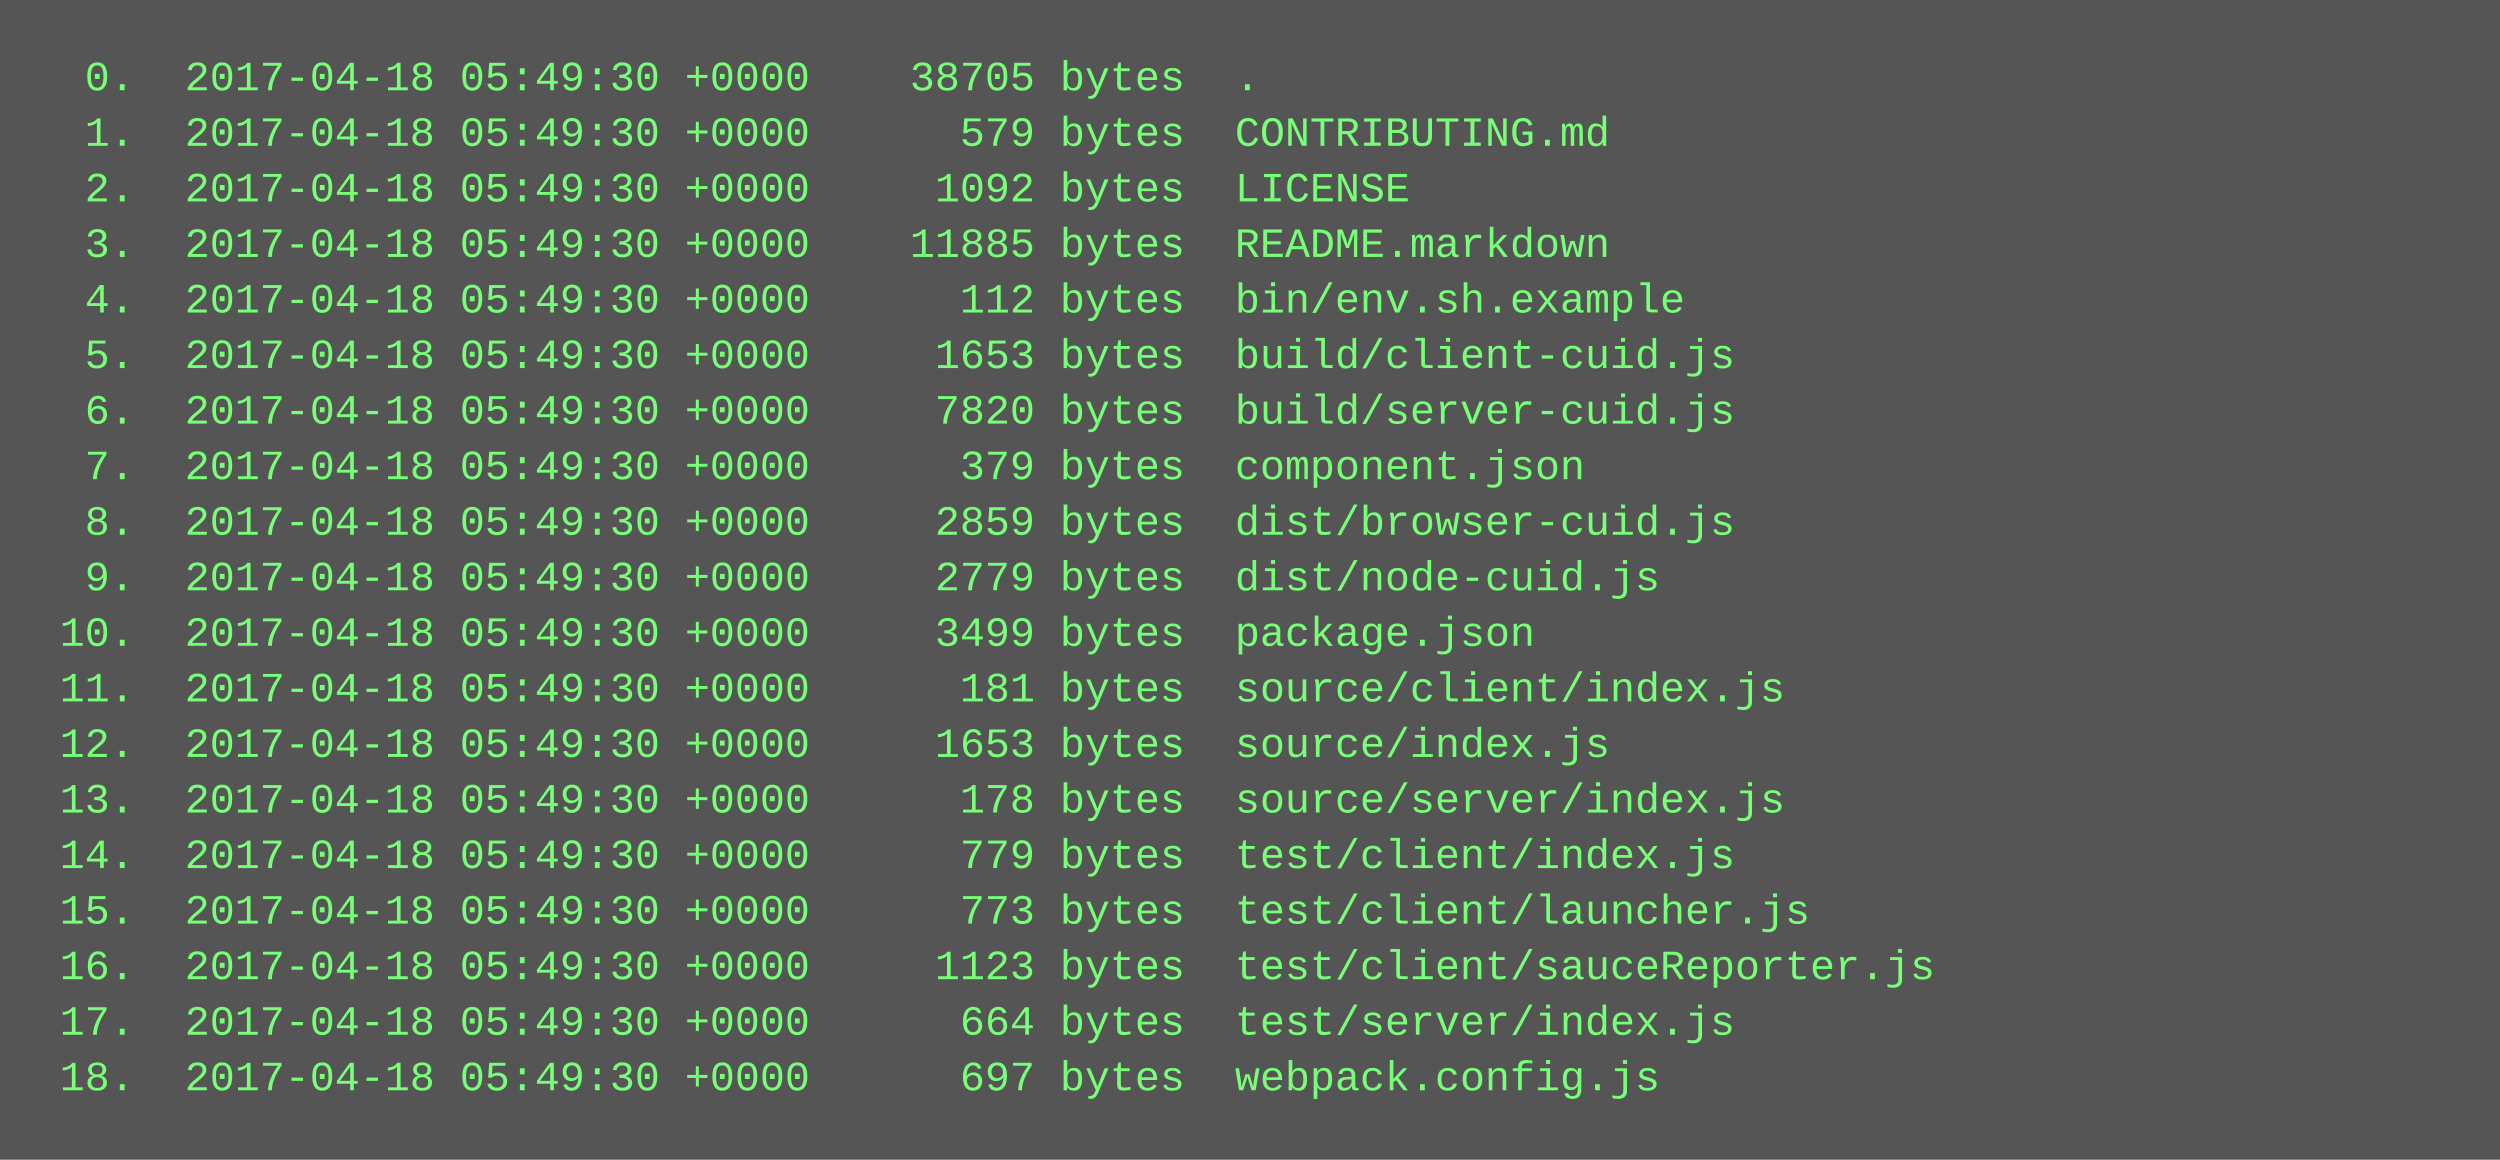
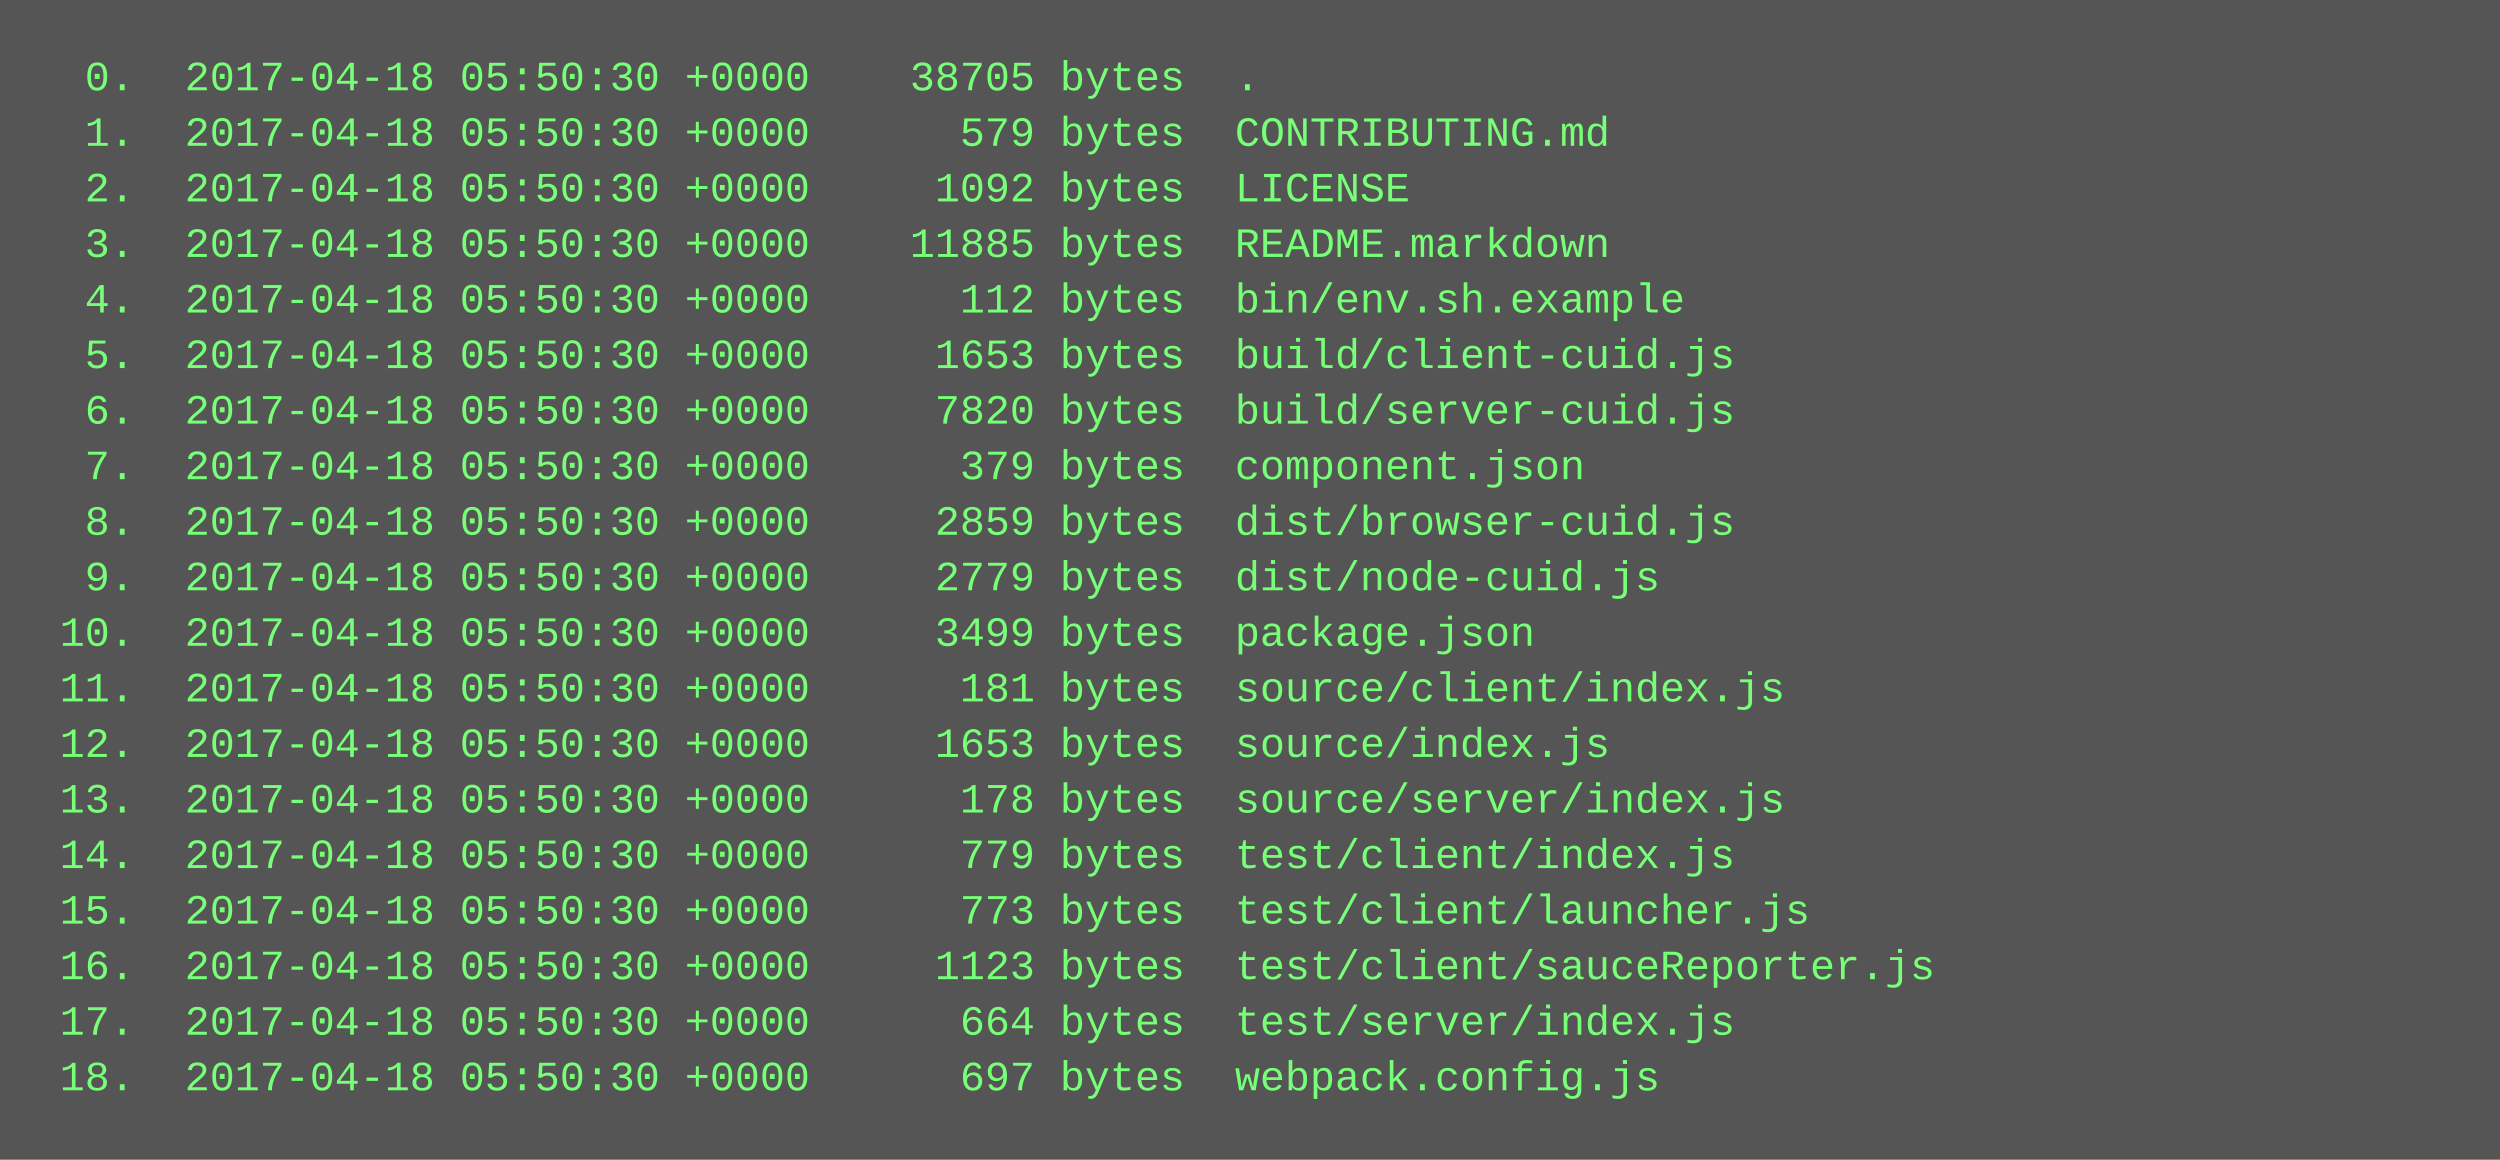
<svg xmlns="http://www.w3.org/2000/svg" height="334" width="720">
  <rect height="334" fill="#555" width="720" />
  <text fill="#7f7" font-family="Courier New" font-size="12" xml:space="preserve">
-     <tspan x="10" y="26">  0.  2017-04-18 05:49:30 +0000    38705 bytes  .</tspan>
-     <tspan x="10" y="42">  1.  2017-04-18 05:49:30 +0000      579 bytes  CONTRIBUTING.md</tspan>
-     <tspan x="10" y="58">  2.  2017-04-18 05:49:30 +0000     1092 bytes  LICENSE</tspan>
-     <tspan x="10" y="74">  3.  2017-04-18 05:49:30 +0000    11885 bytes  README.markdown</tspan>
-     <tspan x="10" y="90">  4.  2017-04-18 05:49:30 +0000      112 bytes  bin/env.sh.example</tspan>
-     <tspan x="10" y="106">  5.  2017-04-18 05:49:30 +0000     1653 bytes  build/client-cuid.js</tspan>
-     <tspan x="10" y="122">  6.  2017-04-18 05:49:30 +0000     7820 bytes  build/server-cuid.js</tspan>
-     <tspan x="10" y="138">  7.  2017-04-18 05:49:30 +0000      379 bytes  component.json</tspan>
-     <tspan x="10" y="154">  8.  2017-04-18 05:49:30 +0000     2859 bytes  dist/browser-cuid.js</tspan>
-     <tspan x="10" y="170">  9.  2017-04-18 05:49:30 +0000     2779 bytes  dist/node-cuid.js</tspan>
-     <tspan x="10" y="186"> 10.  2017-04-18 05:49:30 +0000     3499 bytes  package.json</tspan>
-     <tspan x="10" y="202"> 11.  2017-04-18 05:49:30 +0000      181 bytes  source/client/index.js</tspan>
-     <tspan x="10" y="218"> 12.  2017-04-18 05:49:30 +0000     1653 bytes  source/index.js</tspan>
-     <tspan x="10" y="234"> 13.  2017-04-18 05:49:30 +0000      178 bytes  source/server/index.js</tspan>
-     <tspan x="10" y="250"> 14.  2017-04-18 05:49:30 +0000      779 bytes  test/client/index.js</tspan>
-     <tspan x="10" y="266"> 15.  2017-04-18 05:49:30 +0000      773 bytes  test/client/launcher.js</tspan>
-     <tspan x="10" y="282"> 16.  2017-04-18 05:49:30 +0000     1123 bytes  test/client/sauceReporter.js</tspan>
-     <tspan x="10" y="298"> 17.  2017-04-18 05:49:30 +0000      664 bytes  test/server/index.js</tspan>
-     <tspan x="10" y="314"> 18.  2017-04-18 05:49:30 +0000      697 bytes  webpack.config.js</tspan>
+     <tspan x="10" y="26">  0.  2017-04-18 05:50:30 +0000    38705 bytes  .</tspan>
+     <tspan x="10" y="42">  1.  2017-04-18 05:50:30 +0000      579 bytes  CONTRIBUTING.md</tspan>
+     <tspan x="10" y="58">  2.  2017-04-18 05:50:30 +0000     1092 bytes  LICENSE</tspan>
+     <tspan x="10" y="74">  3.  2017-04-18 05:50:30 +0000    11885 bytes  README.markdown</tspan>
+     <tspan x="10" y="90">  4.  2017-04-18 05:50:30 +0000      112 bytes  bin/env.sh.example</tspan>
+     <tspan x="10" y="106">  5.  2017-04-18 05:50:30 +0000     1653 bytes  build/client-cuid.js</tspan>
+     <tspan x="10" y="122">  6.  2017-04-18 05:50:30 +0000     7820 bytes  build/server-cuid.js</tspan>
+     <tspan x="10" y="138">  7.  2017-04-18 05:50:30 +0000      379 bytes  component.json</tspan>
+     <tspan x="10" y="154">  8.  2017-04-18 05:50:30 +0000     2859 bytes  dist/browser-cuid.js</tspan>
+     <tspan x="10" y="170">  9.  2017-04-18 05:50:30 +0000     2779 bytes  dist/node-cuid.js</tspan>
+     <tspan x="10" y="186"> 10.  2017-04-18 05:50:30 +0000     3499 bytes  package.json</tspan>
+     <tspan x="10" y="202"> 11.  2017-04-18 05:50:30 +0000      181 bytes  source/client/index.js</tspan>
+     <tspan x="10" y="218"> 12.  2017-04-18 05:50:30 +0000     1653 bytes  source/index.js</tspan>
+     <tspan x="10" y="234"> 13.  2017-04-18 05:50:30 +0000      178 bytes  source/server/index.js</tspan>
+     <tspan x="10" y="250"> 14.  2017-04-18 05:50:30 +0000      779 bytes  test/client/index.js</tspan>
+     <tspan x="10" y="266"> 15.  2017-04-18 05:50:30 +0000      773 bytes  test/client/launcher.js</tspan>
+     <tspan x="10" y="282"> 16.  2017-04-18 05:50:30 +0000     1123 bytes  test/client/sauceReporter.js</tspan>
+     <tspan x="10" y="298"> 17.  2017-04-18 05:50:30 +0000      664 bytes  test/server/index.js</tspan>
+     <tspan x="10" y="314"> 18.  2017-04-18 05:50:30 +0000      697 bytes  webpack.config.js</tspan>
  </text>
</svg>
